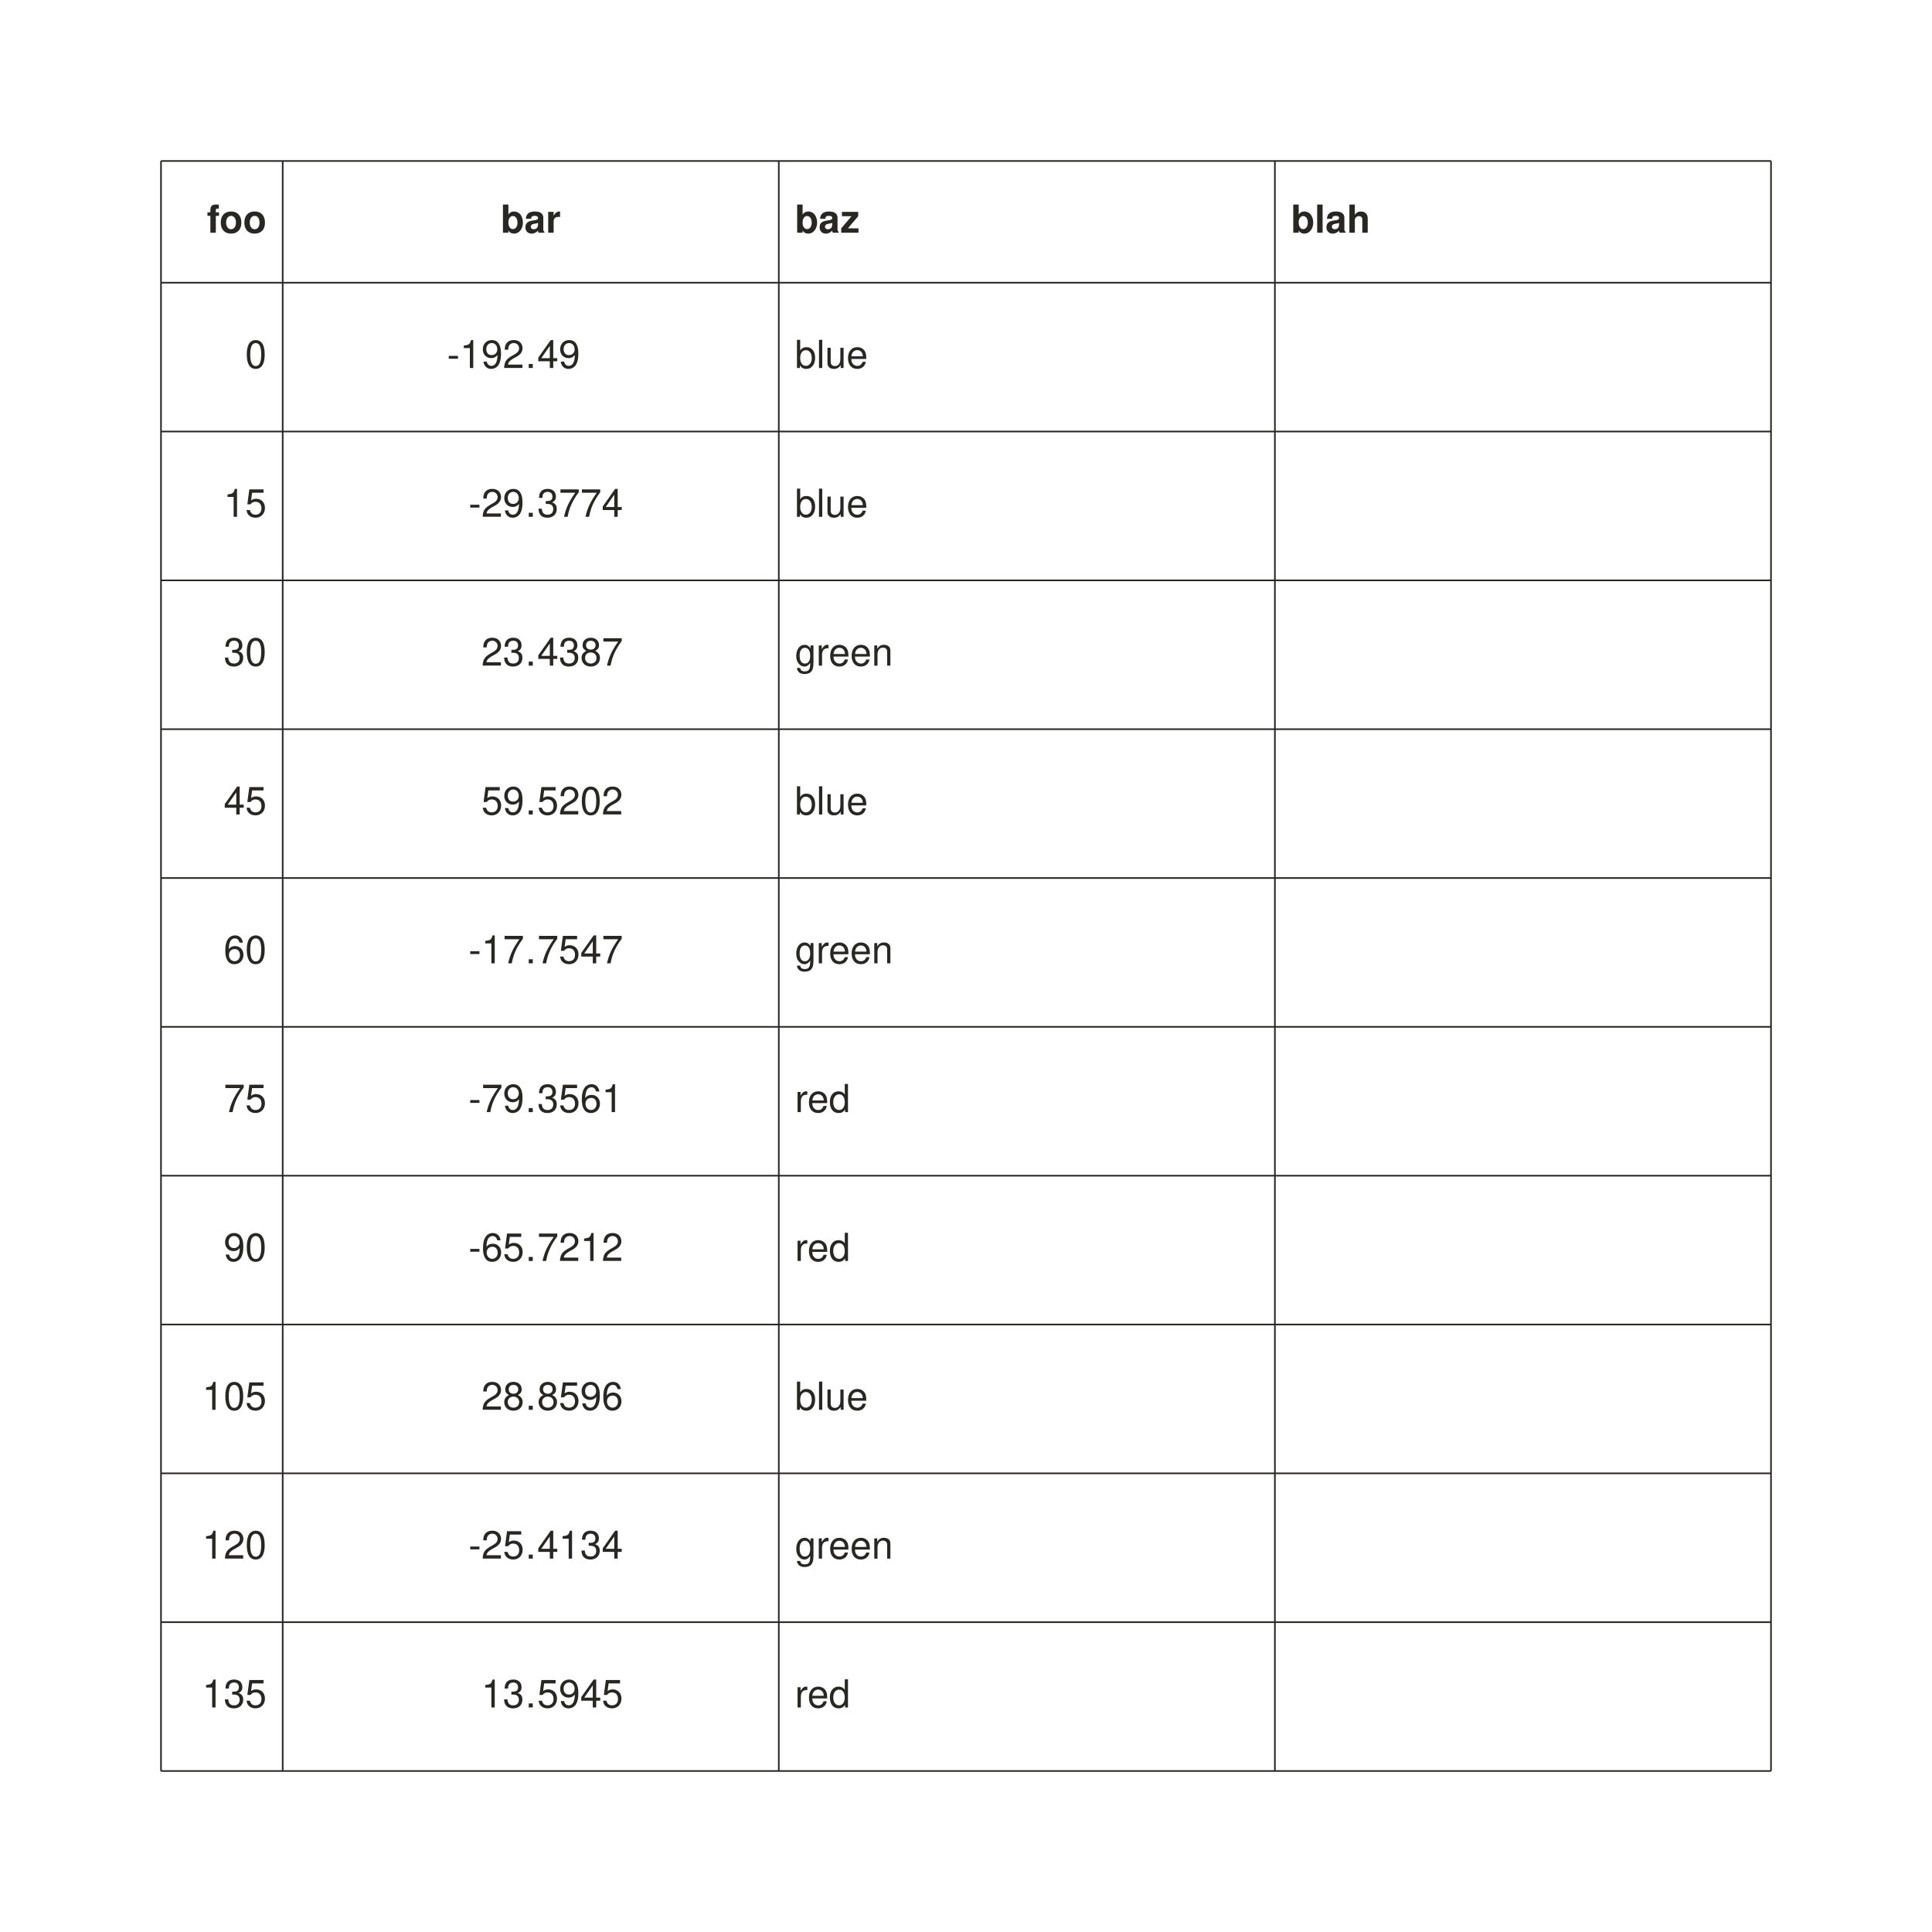
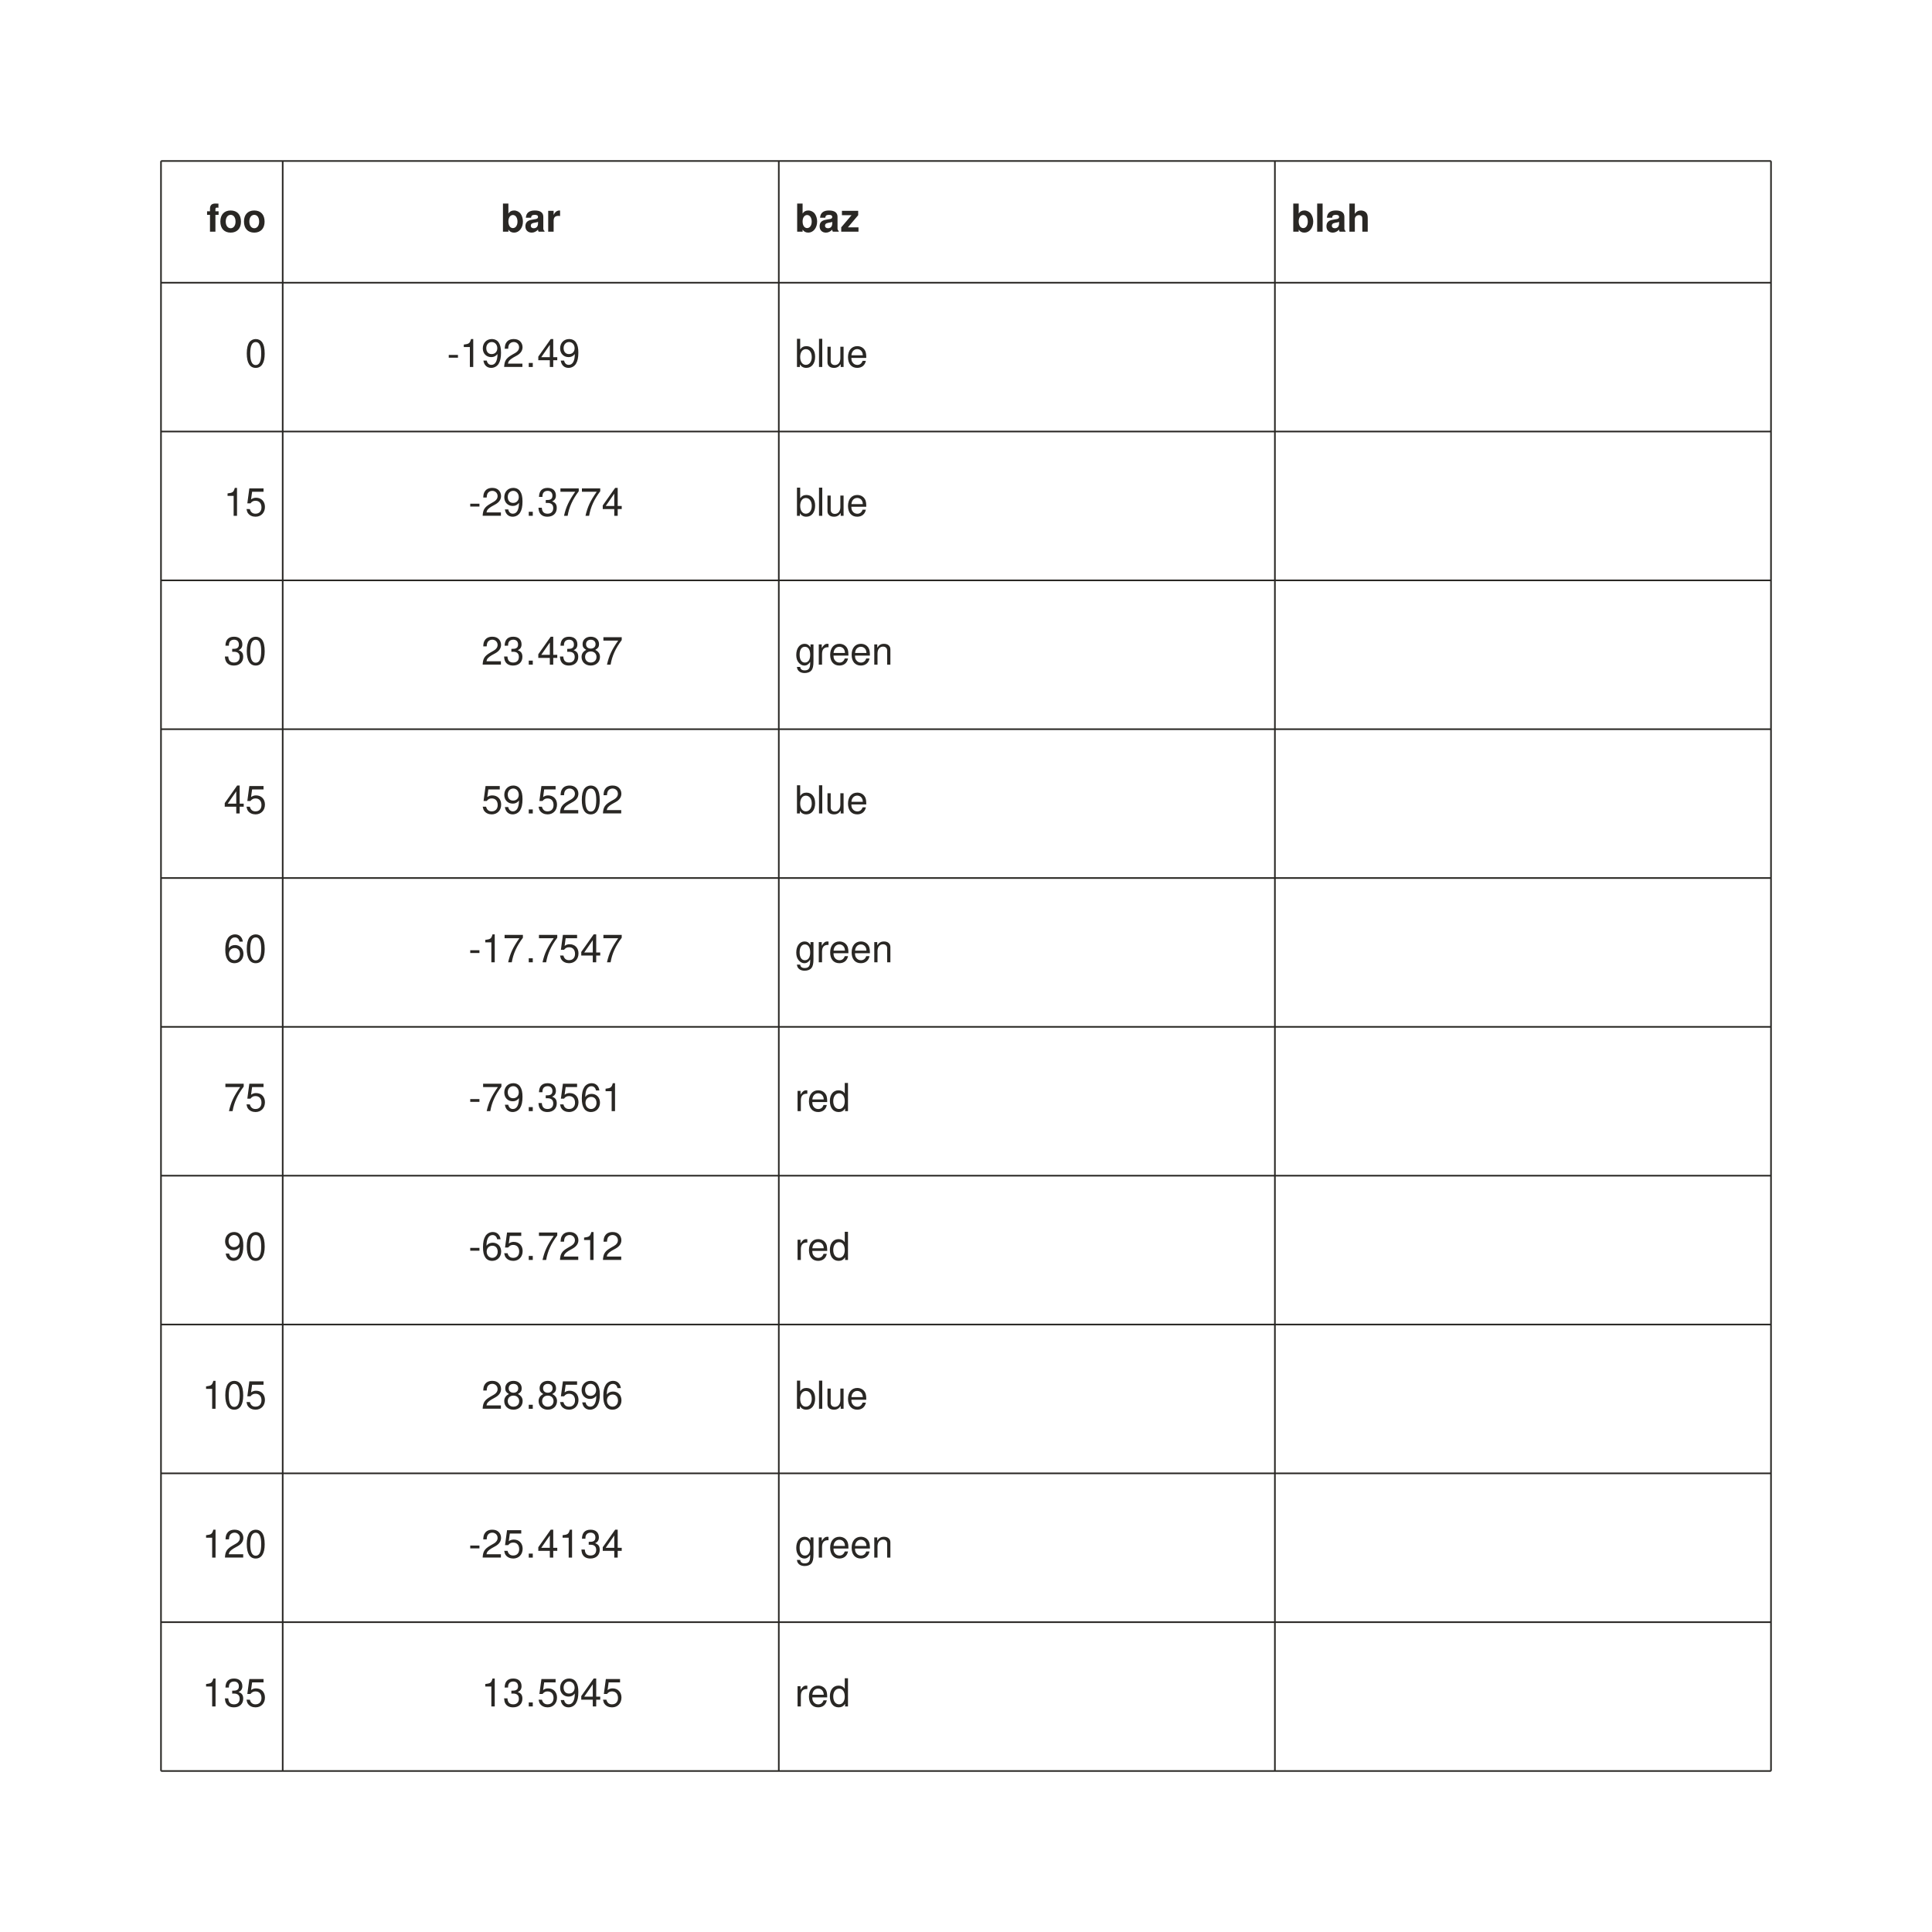
- <svg xmlns="http://www.w3.org/2000/svg" class="toyplot-canvas-Canvas" height="600px" id="t2d526291919d49c9a0eeceb02f6d5923" preserveAspectRatio="xMidYMid meet" style="background-color:transparent;fill:rgb(16.1%,15.3%,14.1%);fill-opacity:1.0;font-family:Helvetica;font-size:12px;opacity:1.0;stroke:rgb(16.1%,15.3%,14.1%);stroke-opacity:1.0;stroke-width:1.0" viewBox="0 0 600 600" width="600px">
-   <g class="toyplot-coordinates-Table" id="t1db88707f6df45c28b7e22fb5c159c95">
-     <text style="fill:rgb(16.1%,15.3%,14.1%);fill-opacity:1.0;font-weight:bold;stroke:none;text-anchor:end" transform="translate(82.79528,68.89764)translate(0,3.375)">
-       <tspan style="font-size:12.0px">foo</tspan>
-     </text>
-     <text style="fill:rgb(16.1%,15.3%,14.1%);fill-opacity:1.0;font-weight:bold;stroke:none;text-anchor:middle" transform="translate(164.8294,68.89764)translate(0,3.375)">
-       <tspan style="font-size:12.0px">bar</tspan>
-     </text>
-     <text style="fill:rgb(16.1%,15.3%,14.1%);fill-opacity:1.0;font-weight:bold;stroke:none;text-anchor:begin" transform="translate(246.8635,68.89764)translate(0,3.375)">
-       <tspan style="font-size:12.0px">baz</tspan>
-     </text>
-     <text style="fill:rgb(16.1%,15.3%,14.1%);fill-opacity:1.0;font-weight:bold;stroke:none;text-anchor:begin" transform="translate(400.9318,68.89764)translate(0,3.375)">
-       <tspan style="font-size:12.0px">blah</tspan>
-     </text>
-     <text style="fill:rgb(16.1%,15.3%,14.1%);fill-opacity:1.0;stroke:none;text-anchor:end" transform="translate(82.79528,110.9055)translate(0,3.375)">
-       <tspan style="font-size:12.0px">0</tspan>
-     </text>
-     <text style="fill:rgb(16.1%,15.3%,14.1%);fill-opacity:1.0;stroke:none;text-anchor:end" transform="translate(162.8294,110.9055)translate(0,3.375)">
-       <tspan style="font-size:12.0px">-192</tspan>
-     </text>
-     <text style="fill:rgb(16.1%,15.3%,14.1%);fill-opacity:1.0;stroke:none;text-anchor:middle" transform="translate(164.8294,110.9055)translate(0,3.375)">
-       <tspan style="font-size:12.0px">.</tspan>
-     </text>
-     <text style="fill:rgb(16.1%,15.3%,14.1%);fill-opacity:1.0;stroke:none;text-anchor:begin" transform="translate(166.8294,110.9055)translate(0,3.375)">
-       <tspan style="font-size:12.0px">49</tspan>
-     </text>
-     <text style="fill:rgb(16.1%,15.3%,14.1%);fill-opacity:1.0;stroke:none;text-anchor:begin" transform="translate(246.8635,110.9055)translate(0,3.375)">
-       <tspan style="font-size:12.0px">blue</tspan>
-     </text>
-     <text style="fill:rgb(16.1%,15.3%,14.1%);fill-opacity:1.0;stroke:none;text-anchor:end" transform="translate(82.79528,157.126)translate(0,3.375)">
-       <tspan style="font-size:12.0px">15</tspan>
-     </text>
-     <text style="fill:rgb(16.1%,15.3%,14.1%);fill-opacity:1.0;stroke:none;text-anchor:end" transform="translate(162.8294,157.126)translate(0,3.375)">
-       <tspan style="font-size:12.0px">-29</tspan>
-     </text>
-     <text style="fill:rgb(16.1%,15.3%,14.1%);fill-opacity:1.0;stroke:none;text-anchor:middle" transform="translate(164.8294,157.126)translate(0,3.375)">
-       <tspan style="font-size:12.0px">.</tspan>
-     </text>
-     <text style="fill:rgb(16.1%,15.3%,14.1%);fill-opacity:1.0;stroke:none;text-anchor:begin" transform="translate(166.8294,157.126)translate(0,3.375)">
-       <tspan style="font-size:12.0px">3774</tspan>
-     </text>
-     <text style="fill:rgb(16.1%,15.3%,14.1%);fill-opacity:1.0;stroke:none;text-anchor:begin" transform="translate(246.8635,157.126)translate(0,3.375)">
-       <tspan style="font-size:12.0px">blue</tspan>
-     </text>
-     <text style="fill:rgb(16.1%,15.3%,14.1%);fill-opacity:1.0;stroke:none;text-anchor:end" transform="translate(82.79528,203.3465)translate(0,3.375)">
-       <tspan style="font-size:12.0px">30</tspan>
-     </text>
-     <text style="fill:rgb(16.1%,15.3%,14.1%);fill-opacity:1.0;stroke:none;text-anchor:end" transform="translate(162.8294,203.3465)translate(0,3.375)">
-       <tspan style="font-size:12.0px">23</tspan>
-     </text>
-     <text style="fill:rgb(16.1%,15.3%,14.1%);fill-opacity:1.0;stroke:none;text-anchor:middle" transform="translate(164.8294,203.3465)translate(0,3.375)">
-       <tspan style="font-size:12.0px">.</tspan>
-     </text>
-     <text style="fill:rgb(16.1%,15.3%,14.1%);fill-opacity:1.0;stroke:none;text-anchor:begin" transform="translate(166.8294,203.3465)translate(0,3.375)">
-       <tspan style="font-size:12.0px">4387</tspan>
-     </text>
-     <text style="fill:rgb(16.1%,15.3%,14.1%);fill-opacity:1.0;stroke:none;text-anchor:begin" transform="translate(246.8635,203.3465)translate(0,3.375)">
-       <tspan style="font-size:12.0px">green</tspan>
-     </text>
-     <text style="fill:rgb(16.1%,15.3%,14.1%);fill-opacity:1.0;stroke:none;text-anchor:end" transform="translate(82.79528,249.5669)translate(0,3.375)">
-       <tspan style="font-size:12.0px">45</tspan>
-     </text>
-     <text style="fill:rgb(16.1%,15.3%,14.1%);fill-opacity:1.0;stroke:none;text-anchor:end" transform="translate(162.8294,249.5669)translate(0,3.375)">
-       <tspan style="font-size:12.0px">59</tspan>
-     </text>
-     <text style="fill:rgb(16.1%,15.3%,14.1%);fill-opacity:1.0;stroke:none;text-anchor:middle" transform="translate(164.8294,249.5669)translate(0,3.375)">
-       <tspan style="font-size:12.0px">.</tspan>
-     </text>
-     <text style="fill:rgb(16.1%,15.3%,14.1%);fill-opacity:1.0;stroke:none;text-anchor:begin" transform="translate(166.8294,249.5669)translate(0,3.375)">
-       <tspan style="font-size:12.0px">5202</tspan>
-     </text>
-     <text style="fill:rgb(16.1%,15.3%,14.1%);fill-opacity:1.0;stroke:none;text-anchor:begin" transform="translate(246.8635,249.5669)translate(0,3.375)">
-       <tspan style="font-size:12.0px">blue</tspan>
-     </text>
-     <text style="fill:rgb(16.1%,15.3%,14.1%);fill-opacity:1.0;stroke:none;text-anchor:end" transform="translate(82.79528,295.7874)translate(0,3.375)">
-       <tspan style="font-size:12.0px">60</tspan>
-     </text>
-     <text style="fill:rgb(16.1%,15.3%,14.1%);fill-opacity:1.0;stroke:none;text-anchor:end" transform="translate(162.8294,295.7874)translate(0,3.375)">
-       <tspan style="font-size:12.0px">-17</tspan>
-     </text>
-     <text style="fill:rgb(16.1%,15.3%,14.1%);fill-opacity:1.0;stroke:none;text-anchor:middle" transform="translate(164.8294,295.7874)translate(0,3.375)">
-       <tspan style="font-size:12.0px">.</tspan>
-     </text>
-     <text style="fill:rgb(16.1%,15.3%,14.1%);fill-opacity:1.0;stroke:none;text-anchor:begin" transform="translate(166.8294,295.7874)translate(0,3.375)">
-       <tspan style="font-size:12.0px">7547</tspan>
-     </text>
-     <text style="fill:rgb(16.1%,15.3%,14.1%);fill-opacity:1.0;stroke:none;text-anchor:begin" transform="translate(246.8635,295.7874)translate(0,3.375)">
-       <tspan style="font-size:12.0px">green</tspan>
-     </text>
-     <text style="fill:rgb(16.1%,15.3%,14.1%);fill-opacity:1.0;stroke:none;text-anchor:end" transform="translate(82.79528,342.0079)translate(0,3.375)">
-       <tspan style="font-size:12.0px">75</tspan>
-     </text>
-     <text style="fill:rgb(16.1%,15.3%,14.1%);fill-opacity:1.0;stroke:none;text-anchor:end" transform="translate(162.8294,342.0079)translate(0,3.375)">
-       <tspan style="font-size:12.0px">-79</tspan>
-     </text>
-     <text style="fill:rgb(16.1%,15.3%,14.1%);fill-opacity:1.0;stroke:none;text-anchor:middle" transform="translate(164.8294,342.0079)translate(0,3.375)">
-       <tspan style="font-size:12.0px">.</tspan>
-     </text>
-     <text style="fill:rgb(16.1%,15.3%,14.1%);fill-opacity:1.0;stroke:none;text-anchor:begin" transform="translate(166.8294,342.0079)translate(0,3.375)">
-       <tspan style="font-size:12.0px">3561</tspan>
-     </text>
-     <text style="fill:rgb(16.1%,15.3%,14.1%);fill-opacity:1.0;stroke:none;text-anchor:begin" transform="translate(246.8635,342.0079)translate(0,3.375)">
-       <tspan style="font-size:12.0px">red</tspan>
-     </text>
-     <text style="fill:rgb(16.1%,15.3%,14.1%);fill-opacity:1.0;stroke:none;text-anchor:end" transform="translate(82.79528,388.2283)translate(0,3.375)">
-       <tspan style="font-size:12.0px">90</tspan>
-     </text>
-     <text style="fill:rgb(16.1%,15.3%,14.1%);fill-opacity:1.0;stroke:none;text-anchor:end" transform="translate(162.8294,388.2283)translate(0,3.375)">
-       <tspan style="font-size:12.0px">-65</tspan>
-     </text>
-     <text style="fill:rgb(16.1%,15.3%,14.1%);fill-opacity:1.0;stroke:none;text-anchor:middle" transform="translate(164.8294,388.2283)translate(0,3.375)">
-       <tspan style="font-size:12.0px">.</tspan>
-     </text>
-     <text style="fill:rgb(16.1%,15.3%,14.1%);fill-opacity:1.0;stroke:none;text-anchor:begin" transform="translate(166.8294,388.2283)translate(0,3.375)">
-       <tspan style="font-size:12.0px">7212</tspan>
-     </text>
-     <text style="fill:rgb(16.1%,15.3%,14.1%);fill-opacity:1.0;stroke:none;text-anchor:begin" transform="translate(246.8635,388.2283)translate(0,3.375)">
-       <tspan style="font-size:12.0px">red</tspan>
-     </text>
-     <text style="fill:rgb(16.1%,15.3%,14.1%);fill-opacity:1.0;stroke:none;text-anchor:end" transform="translate(82.79528,434.4488)translate(0,3.375)">
-       <tspan style="font-size:12.0px">105</tspan>
-     </text>
-     <text style="fill:rgb(16.1%,15.3%,14.1%);fill-opacity:1.0;stroke:none;text-anchor:end" transform="translate(162.8294,434.4488)translate(0,3.375)">
-       <tspan style="font-size:12.0px">28</tspan>
-     </text>
-     <text style="fill:rgb(16.1%,15.3%,14.1%);fill-opacity:1.0;stroke:none;text-anchor:middle" transform="translate(164.8294,434.4488)translate(0,3.375)">
-       <tspan style="font-size:12.0px">.</tspan>
-     </text>
-     <text style="fill:rgb(16.1%,15.3%,14.1%);fill-opacity:1.0;stroke:none;text-anchor:begin" transform="translate(166.8294,434.4488)translate(0,3.375)">
-       <tspan style="font-size:12.0px">8596</tspan>
-     </text>
-     <text style="fill:rgb(16.1%,15.3%,14.1%);fill-opacity:1.0;stroke:none;text-anchor:begin" transform="translate(246.8635,434.4488)translate(0,3.375)">
-       <tspan style="font-size:12.0px">blue</tspan>
-     </text>
-     <text style="fill:rgb(16.1%,15.3%,14.1%);fill-opacity:1.0;stroke:none;text-anchor:end" transform="translate(82.79528,480.6693)translate(0,3.375)">
-       <tspan style="font-size:12.0px">120</tspan>
-     </text>
-     <text style="fill:rgb(16.1%,15.3%,14.1%);fill-opacity:1.0;stroke:none;text-anchor:end" transform="translate(162.8294,480.6693)translate(0,3.375)">
-       <tspan style="font-size:12.0px">-25</tspan>
-     </text>
-     <text style="fill:rgb(16.1%,15.3%,14.1%);fill-opacity:1.0;stroke:none;text-anchor:middle" transform="translate(164.8294,480.6693)translate(0,3.375)">
-       <tspan style="font-size:12.0px">.</tspan>
-     </text>
-     <text style="fill:rgb(16.1%,15.3%,14.1%);fill-opacity:1.0;stroke:none;text-anchor:begin" transform="translate(166.8294,480.6693)translate(0,3.375)">
-       <tspan style="font-size:12.0px">4134</tspan>
-     </text>
-     <text style="fill:rgb(16.1%,15.3%,14.1%);fill-opacity:1.0;stroke:none;text-anchor:begin" transform="translate(246.8635,480.6693)translate(0,3.375)">
-       <tspan style="font-size:12.0px">green</tspan>
-     </text>
-     <text style="fill:rgb(16.1%,15.3%,14.1%);fill-opacity:1.0;stroke:none;text-anchor:end" transform="translate(82.79528,526.8898)translate(0,3.375)">
-       <tspan style="font-size:12.0px">135</tspan>
-     </text>
-     <text style="fill:rgb(16.1%,15.3%,14.1%);fill-opacity:1.0;stroke:none;text-anchor:end" transform="translate(162.8294,526.8898)translate(0,3.375)">
-       <tspan style="font-size:12.0px">13</tspan>
-     </text>
-     <text style="fill:rgb(16.1%,15.3%,14.1%);fill-opacity:1.0;stroke:none;text-anchor:middle" transform="translate(164.8294,526.8898)translate(0,3.375)">
-       <tspan style="font-size:12.0px">.</tspan>
-     </text>
-     <text style="fill:rgb(16.1%,15.3%,14.1%);fill-opacity:1.0;stroke:none;text-anchor:begin" transform="translate(166.8294,526.8898)translate(0,3.375)">
-       <tspan style="font-size:12.0px">5945</tspan>
-     </text>
-     <text style="fill:rgb(16.1%,15.3%,14.1%);fill-opacity:1.0;stroke:none;text-anchor:begin" transform="translate(246.8635,526.8898)translate(0,3.375)">
-       <tspan style="font-size:12.0px">red</tspan>
-     </text>
+ <svg xmlns="http://www.w3.org/2000/svg" class="toyplot-canvas-Canvas" height="600px" id="ta8864b061da14fcd8d531aa066b00d4f" preserveAspectRatio="xMidYMid meet" style="background-color:transparent;fill:rgb(16.1%,15.3%,14.1%);fill-opacity:1.0;font-family:Helvetica;font-size:12px;opacity:1.0;stroke:rgb(16.1%,15.3%,14.1%);stroke-opacity:1.0;stroke-width:1.0" viewBox="0 0 600 600" width="600px">
+   <g class="toyplot-coordinates-Table" id="t35f8c0f89f9f449392c039b3bb288b8c">
+     <g transform="translate(82.79528,68.89764)">
+       <text style="fill:rgb(16.1%,15.3%,14.1%);fill-opacity:1.0;font-family:helvetica;font-size:12.0;font-weight:bold;stroke:none;vertical-align:baseline;white-space:pre" x="-18.66" y="3.066">foo</text>
+     </g>
+     <g transform="translate(164.8294,68.89764)">
+       <text style="fill:rgb(16.1%,15.3%,14.1%);fill-opacity:1.0;font-family:helvetica;font-size:12.0;font-weight:bold;stroke:none;vertical-align:baseline;white-space:pre" x="-9.336" y="3.066">bar</text>
+     </g>
+     <g transform="translate(246.8635,68.89764)">
+       <text style="fill:rgb(16.1%,15.3%,14.1%);fill-opacity:1.0;font-family:helvetica;font-size:12.0;font-weight:bold;stroke:none;vertical-align:baseline;white-space:pre" x="0" y="3.066">baz</text>
+     </g>
+     <g transform="translate(400.9318,68.89764)">
+       <text style="fill:rgb(16.1%,15.3%,14.1%);fill-opacity:1.0;font-family:helvetica;font-size:12.0;font-weight:bold;stroke:none;vertical-align:baseline;white-space:pre" x="0" y="3.066">blah</text>
+     </g>
+     <g transform="translate(82.79528,110.9055)">
+       <text style="fill:rgb(16.1%,15.3%,14.1%);fill-opacity:1.0;font-family:helvetica;font-size:12.0;font-weight:normal;stroke:none;vertical-align:baseline;white-space:pre" x="-6.672" y="3.066">0</text>
+     </g>
+     <g transform="translate(162.8294,110.9055)">
+       <text style="fill:rgb(16.1%,15.3%,14.1%);fill-opacity:1.0;font-family:helvetica;font-size:12.0;font-weight:normal;stroke:none;vertical-align:baseline;white-space:pre" x="-24.012" y="3.066">-192</text>
+     </g>
+     <g transform="translate(164.8294,110.9055)">
+       <text style="fill:rgb(16.1%,15.3%,14.1%);fill-opacity:1.0;font-family:helvetica;font-size:12.0;font-weight:normal;stroke:none;vertical-align:baseline;white-space:pre" x="-1.668" y="3.066">.</text>
+     </g>
+     <g transform="translate(166.8294,110.9055)">
+       <text style="fill:rgb(16.1%,15.3%,14.1%);fill-opacity:1.0;font-family:helvetica;font-size:12.0;font-weight:normal;stroke:none;vertical-align:baseline;white-space:pre" x="0" y="3.066">49</text>
+     </g>
+     <g transform="translate(246.8635,110.9055)">
+       <text style="fill:rgb(16.1%,15.3%,14.1%);fill-opacity:1.0;font-family:helvetica;font-size:12.0;font-weight:normal;stroke:none;vertical-align:baseline;white-space:pre" x="0" y="3.066">blue</text>
+     </g>
+     <g transform="translate(82.79528,157.126)">
+       <text style="fill:rgb(16.1%,15.3%,14.1%);fill-opacity:1.0;font-family:helvetica;font-size:12.0;font-weight:normal;stroke:none;vertical-align:baseline;white-space:pre" x="-13.344" y="3.066">15</text>
+     </g>
+     <g transform="translate(162.8294,157.126)">
+       <text style="fill:rgb(16.1%,15.3%,14.1%);fill-opacity:1.0;font-family:helvetica;font-size:12.0;font-weight:normal;stroke:none;vertical-align:baseline;white-space:pre" x="-17.34" y="3.066">-29</text>
+     </g>
+     <g transform="translate(164.8294,157.126)">
+       <text style="fill:rgb(16.1%,15.3%,14.1%);fill-opacity:1.0;font-family:helvetica;font-size:12.0;font-weight:normal;stroke:none;vertical-align:baseline;white-space:pre" x="-1.668" y="3.066">.</text>
+     </g>
+     <g transform="translate(166.8294,157.126)">
+       <text style="fill:rgb(16.1%,15.3%,14.1%);fill-opacity:1.0;font-family:helvetica;font-size:12.0;font-weight:normal;stroke:none;vertical-align:baseline;white-space:pre" x="0" y="3.066">3774</text>
+     </g>
+     <g transform="translate(246.8635,157.126)">
+       <text style="fill:rgb(16.1%,15.3%,14.1%);fill-opacity:1.0;font-family:helvetica;font-size:12.0;font-weight:normal;stroke:none;vertical-align:baseline;white-space:pre" x="0" y="3.066">blue</text>
+     </g>
+     <g transform="translate(82.79528,203.3465)">
+       <text style="fill:rgb(16.1%,15.3%,14.1%);fill-opacity:1.0;font-family:helvetica;font-size:12.0;font-weight:normal;stroke:none;vertical-align:baseline;white-space:pre" x="-13.344" y="3.066">30</text>
+     </g>
+     <g transform="translate(162.8294,203.3465)">
+       <text style="fill:rgb(16.1%,15.3%,14.1%);fill-opacity:1.0;font-family:helvetica;font-size:12.0;font-weight:normal;stroke:none;vertical-align:baseline;white-space:pre" x="-13.344" y="3.066">23</text>
+     </g>
+     <g transform="translate(164.8294,203.3465)">
+       <text style="fill:rgb(16.1%,15.3%,14.1%);fill-opacity:1.0;font-family:helvetica;font-size:12.0;font-weight:normal;stroke:none;vertical-align:baseline;white-space:pre" x="-1.668" y="3.066">.</text>
+     </g>
+     <g transform="translate(166.8294,203.3465)">
+       <text style="fill:rgb(16.1%,15.3%,14.1%);fill-opacity:1.0;font-family:helvetica;font-size:12.0;font-weight:normal;stroke:none;vertical-align:baseline;white-space:pre" x="0" y="3.066">4387</text>
+     </g>
+     <g transform="translate(246.8635,203.3465)">
+       <text style="fill:rgb(16.1%,15.3%,14.1%);fill-opacity:1.0;font-family:helvetica;font-size:12.0;font-weight:normal;stroke:none;vertical-align:baseline;white-space:pre" x="0" y="3.066">green</text>
+     </g>
+     <g transform="translate(82.79528,249.5669)">
+       <text style="fill:rgb(16.1%,15.3%,14.1%);fill-opacity:1.0;font-family:helvetica;font-size:12.0;font-weight:normal;stroke:none;vertical-align:baseline;white-space:pre" x="-13.344" y="3.066">45</text>
+     </g>
+     <g transform="translate(162.8294,249.5669)">
+       <text style="fill:rgb(16.1%,15.3%,14.1%);fill-opacity:1.0;font-family:helvetica;font-size:12.0;font-weight:normal;stroke:none;vertical-align:baseline;white-space:pre" x="-13.344" y="3.066">59</text>
+     </g>
+     <g transform="translate(164.8294,249.5669)">
+       <text style="fill:rgb(16.1%,15.3%,14.1%);fill-opacity:1.0;font-family:helvetica;font-size:12.0;font-weight:normal;stroke:none;vertical-align:baseline;white-space:pre" x="-1.668" y="3.066">.</text>
+     </g>
+     <g transform="translate(166.8294,249.5669)">
+       <text style="fill:rgb(16.1%,15.3%,14.1%);fill-opacity:1.0;font-family:helvetica;font-size:12.0;font-weight:normal;stroke:none;vertical-align:baseline;white-space:pre" x="0" y="3.066">5202</text>
+     </g>
+     <g transform="translate(246.8635,249.5669)">
+       <text style="fill:rgb(16.1%,15.3%,14.1%);fill-opacity:1.0;font-family:helvetica;font-size:12.0;font-weight:normal;stroke:none;vertical-align:baseline;white-space:pre" x="0" y="3.066">blue</text>
+     </g>
+     <g transform="translate(82.79528,295.7874)">
+       <text style="fill:rgb(16.1%,15.3%,14.1%);fill-opacity:1.0;font-family:helvetica;font-size:12.0;font-weight:normal;stroke:none;vertical-align:baseline;white-space:pre" x="-13.344" y="3.066">60</text>
+     </g>
+     <g transform="translate(162.8294,295.7874)">
+       <text style="fill:rgb(16.1%,15.3%,14.1%);fill-opacity:1.0;font-family:helvetica;font-size:12.0;font-weight:normal;stroke:none;vertical-align:baseline;white-space:pre" x="-17.34" y="3.066">-17</text>
+     </g>
+     <g transform="translate(164.8294,295.7874)">
+       <text style="fill:rgb(16.1%,15.3%,14.1%);fill-opacity:1.0;font-family:helvetica;font-size:12.0;font-weight:normal;stroke:none;vertical-align:baseline;white-space:pre" x="-1.668" y="3.066">.</text>
+     </g>
+     <g transform="translate(166.8294,295.7874)">
+       <text style="fill:rgb(16.1%,15.3%,14.1%);fill-opacity:1.0;font-family:helvetica;font-size:12.0;font-weight:normal;stroke:none;vertical-align:baseline;white-space:pre" x="0" y="3.066">7547</text>
+     </g>
+     <g transform="translate(246.8635,295.7874)">
+       <text style="fill:rgb(16.1%,15.3%,14.1%);fill-opacity:1.0;font-family:helvetica;font-size:12.0;font-weight:normal;stroke:none;vertical-align:baseline;white-space:pre" x="0" y="3.066">green</text>
+     </g>
+     <g transform="translate(82.79528,342.0079)">
+       <text style="fill:rgb(16.1%,15.3%,14.1%);fill-opacity:1.0;font-family:helvetica;font-size:12.0;font-weight:normal;stroke:none;vertical-align:baseline;white-space:pre" x="-13.344" y="3.066">75</text>
+     </g>
+     <g transform="translate(162.8294,342.0079)">
+       <text style="fill:rgb(16.1%,15.3%,14.1%);fill-opacity:1.0;font-family:helvetica;font-size:12.0;font-weight:normal;stroke:none;vertical-align:baseline;white-space:pre" x="-17.34" y="3.066">-79</text>
+     </g>
+     <g transform="translate(164.8294,342.0079)">
+       <text style="fill:rgb(16.1%,15.3%,14.1%);fill-opacity:1.0;font-family:helvetica;font-size:12.0;font-weight:normal;stroke:none;vertical-align:baseline;white-space:pre" x="-1.668" y="3.066">.</text>
+     </g>
+     <g transform="translate(166.8294,342.0079)">
+       <text style="fill:rgb(16.1%,15.3%,14.1%);fill-opacity:1.0;font-family:helvetica;font-size:12.0;font-weight:normal;stroke:none;vertical-align:baseline;white-space:pre" x="0" y="3.066">3561</text>
+     </g>
+     <g transform="translate(246.8635,342.0079)">
+       <text style="fill:rgb(16.1%,15.3%,14.1%);fill-opacity:1.0;font-family:helvetica;font-size:12.0;font-weight:normal;stroke:none;vertical-align:baseline;white-space:pre" x="0" y="3.066">red</text>
+     </g>
+     <g transform="translate(82.79528,388.2283)">
+       <text style="fill:rgb(16.1%,15.3%,14.1%);fill-opacity:1.0;font-family:helvetica;font-size:12.0;font-weight:normal;stroke:none;vertical-align:baseline;white-space:pre" x="-13.344" y="3.066">90</text>
+     </g>
+     <g transform="translate(162.8294,388.2283)">
+       <text style="fill:rgb(16.1%,15.3%,14.1%);fill-opacity:1.0;font-family:helvetica;font-size:12.0;font-weight:normal;stroke:none;vertical-align:baseline;white-space:pre" x="-17.34" y="3.066">-65</text>
+     </g>
+     <g transform="translate(164.8294,388.2283)">
+       <text style="fill:rgb(16.1%,15.3%,14.1%);fill-opacity:1.0;font-family:helvetica;font-size:12.0;font-weight:normal;stroke:none;vertical-align:baseline;white-space:pre" x="-1.668" y="3.066">.</text>
+     </g>
+     <g transform="translate(166.8294,388.2283)">
+       <text style="fill:rgb(16.1%,15.3%,14.1%);fill-opacity:1.0;font-family:helvetica;font-size:12.0;font-weight:normal;stroke:none;vertical-align:baseline;white-space:pre" x="0" y="3.066">7212</text>
+     </g>
+     <g transform="translate(246.8635,388.2283)">
+       <text style="fill:rgb(16.1%,15.3%,14.1%);fill-opacity:1.0;font-family:helvetica;font-size:12.0;font-weight:normal;stroke:none;vertical-align:baseline;white-space:pre" x="0" y="3.066">red</text>
+     </g>
+     <g transform="translate(82.79528,434.4488)">
+       <text style="fill:rgb(16.1%,15.3%,14.1%);fill-opacity:1.0;font-family:helvetica;font-size:12.0;font-weight:normal;stroke:none;vertical-align:baseline;white-space:pre" x="-20.016" y="3.066">105</text>
+     </g>
+     <g transform="translate(162.8294,434.4488)">
+       <text style="fill:rgb(16.1%,15.3%,14.1%);fill-opacity:1.0;font-family:helvetica;font-size:12.0;font-weight:normal;stroke:none;vertical-align:baseline;white-space:pre" x="-13.344" y="3.066">28</text>
+     </g>
+     <g transform="translate(164.8294,434.4488)">
+       <text style="fill:rgb(16.1%,15.3%,14.1%);fill-opacity:1.0;font-family:helvetica;font-size:12.0;font-weight:normal;stroke:none;vertical-align:baseline;white-space:pre" x="-1.668" y="3.066">.</text>
+     </g>
+     <g transform="translate(166.8294,434.4488)">
+       <text style="fill:rgb(16.1%,15.3%,14.1%);fill-opacity:1.0;font-family:helvetica;font-size:12.0;font-weight:normal;stroke:none;vertical-align:baseline;white-space:pre" x="0" y="3.066">8596</text>
+     </g>
+     <g transform="translate(246.8635,434.4488)">
+       <text style="fill:rgb(16.1%,15.3%,14.1%);fill-opacity:1.0;font-family:helvetica;font-size:12.0;font-weight:normal;stroke:none;vertical-align:baseline;white-space:pre" x="0" y="3.066">blue</text>
+     </g>
+     <g transform="translate(82.79528,480.6693)">
+       <text style="fill:rgb(16.1%,15.3%,14.1%);fill-opacity:1.0;font-family:helvetica;font-size:12.0;font-weight:normal;stroke:none;vertical-align:baseline;white-space:pre" x="-20.016" y="3.066">120</text>
+     </g>
+     <g transform="translate(162.8294,480.6693)">
+       <text style="fill:rgb(16.1%,15.3%,14.1%);fill-opacity:1.0;font-family:helvetica;font-size:12.0;font-weight:normal;stroke:none;vertical-align:baseline;white-space:pre" x="-17.34" y="3.066">-25</text>
+     </g>
+     <g transform="translate(164.8294,480.6693)">
+       <text style="fill:rgb(16.1%,15.3%,14.1%);fill-opacity:1.0;font-family:helvetica;font-size:12.0;font-weight:normal;stroke:none;vertical-align:baseline;white-space:pre" x="-1.668" y="3.066">.</text>
+     </g>
+     <g transform="translate(166.8294,480.6693)">
+       <text style="fill:rgb(16.1%,15.3%,14.1%);fill-opacity:1.0;font-family:helvetica;font-size:12.0;font-weight:normal;stroke:none;vertical-align:baseline;white-space:pre" x="0" y="3.066">4134</text>
+     </g>
+     <g transform="translate(246.8635,480.6693)">
+       <text style="fill:rgb(16.1%,15.3%,14.1%);fill-opacity:1.0;font-family:helvetica;font-size:12.0;font-weight:normal;stroke:none;vertical-align:baseline;white-space:pre" x="0" y="3.066">green</text>
+     </g>
+     <g transform="translate(82.79528,526.8898)">
+       <text style="fill:rgb(16.1%,15.3%,14.1%);fill-opacity:1.0;font-family:helvetica;font-size:12.0;font-weight:normal;stroke:none;vertical-align:baseline;white-space:pre" x="-20.016" y="3.066">135</text>
+     </g>
+     <g transform="translate(162.8294,526.8898)">
+       <text style="fill:rgb(16.1%,15.3%,14.1%);fill-opacity:1.0;font-family:helvetica;font-size:12.0;font-weight:normal;stroke:none;vertical-align:baseline;white-space:pre" x="-13.344" y="3.066">13</text>
+     </g>
+     <g transform="translate(164.8294,526.8898)">
+       <text style="fill:rgb(16.1%,15.3%,14.1%);fill-opacity:1.0;font-family:helvetica;font-size:12.0;font-weight:normal;stroke:none;vertical-align:baseline;white-space:pre" x="-1.668" y="3.066">.</text>
+     </g>
+     <g transform="translate(166.8294,526.8898)">
+       <text style="fill:rgb(16.1%,15.3%,14.1%);fill-opacity:1.0;font-family:helvetica;font-size:12.0;font-weight:normal;stroke:none;vertical-align:baseline;white-space:pre" x="0" y="3.066">5945</text>
+     </g>
+     <g transform="translate(246.8635,526.8898)">
+       <text style="fill:rgb(16.1%,15.3%,14.1%);fill-opacity:1.0;font-family:helvetica;font-size:12.0;font-weight:normal;stroke:none;vertical-align:baseline;white-space:pre" x="0" y="3.066">red</text>
+     </g>
    <line style="stroke:rgb(16.1%,15.3%,14.1%);stroke-opacity:1.0;stroke-width:0.5" x1="50.0" x2="550.0" y1="50.0" y2="50.0" />
    <line style="stroke:rgb(16.1%,15.3%,14.1%);stroke-opacity:1.0;stroke-width:0.5" x1="50.0" x2="550.0" y1="87.795" y2="87.795" />
    <line style="stroke:rgb(16.1%,15.3%,14.1%);stroke-opacity:1.0;stroke-width:0.5" x1="50.0" x2="550.0" y1="134.016" y2="134.016" />
    <line style="stroke:rgb(16.1%,15.3%,14.1%);stroke-opacity:1.0;stroke-width:0.5" x1="50.0" x2="550.0" y1="180.236" y2="180.236" />
    <line style="stroke:rgb(16.1%,15.3%,14.1%);stroke-opacity:1.0;stroke-width:0.5" x1="50.0" x2="550.0" y1="226.457" y2="226.457" />
    <line style="stroke:rgb(16.1%,15.3%,14.1%);stroke-opacity:1.0;stroke-width:0.5" x1="50.0" x2="550.0" y1="272.677" y2="272.677" />
    <line style="stroke:rgb(16.1%,15.3%,14.1%);stroke-opacity:1.0;stroke-width:0.5" x1="50.0" x2="550.0" y1="318.898" y2="318.898" />
    <line style="stroke:rgb(16.1%,15.3%,14.1%);stroke-opacity:1.0;stroke-width:0.5" x1="50.0" x2="550.0" y1="365.118" y2="365.118" />
    <line style="stroke:rgb(16.1%,15.3%,14.1%);stroke-opacity:1.0;stroke-width:0.5" x1="50.0" x2="550.0" y1="411.339" y2="411.339" />
    <line style="stroke:rgb(16.1%,15.3%,14.1%);stroke-opacity:1.0;stroke-width:0.5" x1="50.0" x2="550.0" y1="457.559" y2="457.559" />
    <line style="stroke:rgb(16.1%,15.3%,14.1%);stroke-opacity:1.0;stroke-width:0.5" x1="50.0" x2="550.0" y1="503.78" y2="503.78" />
    <line style="stroke:rgb(16.1%,15.3%,14.1%);stroke-opacity:1.0;stroke-width:0.5" x1="50.0" x2="550.0" y1="550" y2="550" />
    <line style="stroke:rgb(16.1%,15.3%,14.1%);stroke-opacity:1.0;stroke-width:0.5" x1="50.0" x2="50.0" y1="50.0" y2="550" />
    <line style="stroke:rgb(16.1%,15.3%,14.1%);stroke-opacity:1.0;stroke-width:0.5" x1="87.795" x2="87.795" y1="50.0" y2="550" />
    <line style="stroke:rgb(16.1%,15.3%,14.1%);stroke-opacity:1.0;stroke-width:0.5" x1="241.864" x2="241.864" y1="50.0" y2="550" />
    <line style="stroke:rgb(16.1%,15.3%,14.1%);stroke-opacity:1.0;stroke-width:0.5" x1="395.932" x2="395.932" y1="50.0" y2="550" />
    <line style="stroke:rgb(16.1%,15.3%,14.1%);stroke-opacity:1.0;stroke-width:0.5" x1="550.0" x2="550.0" y1="50.0" y2="550" />
  </g>
</svg>
